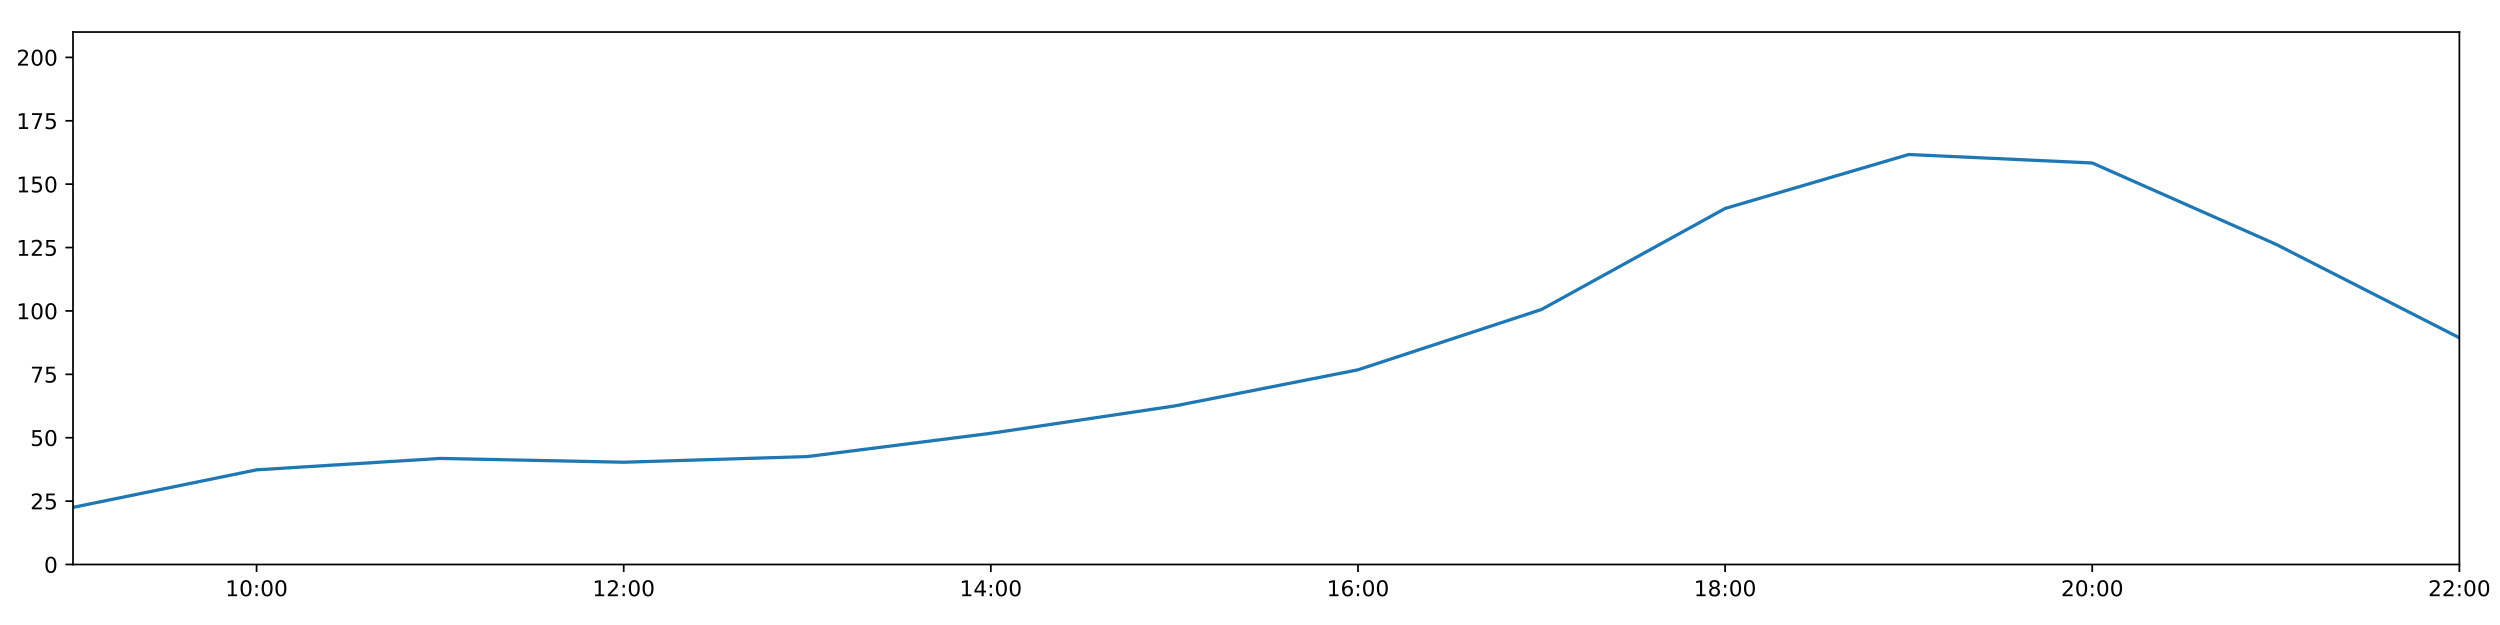
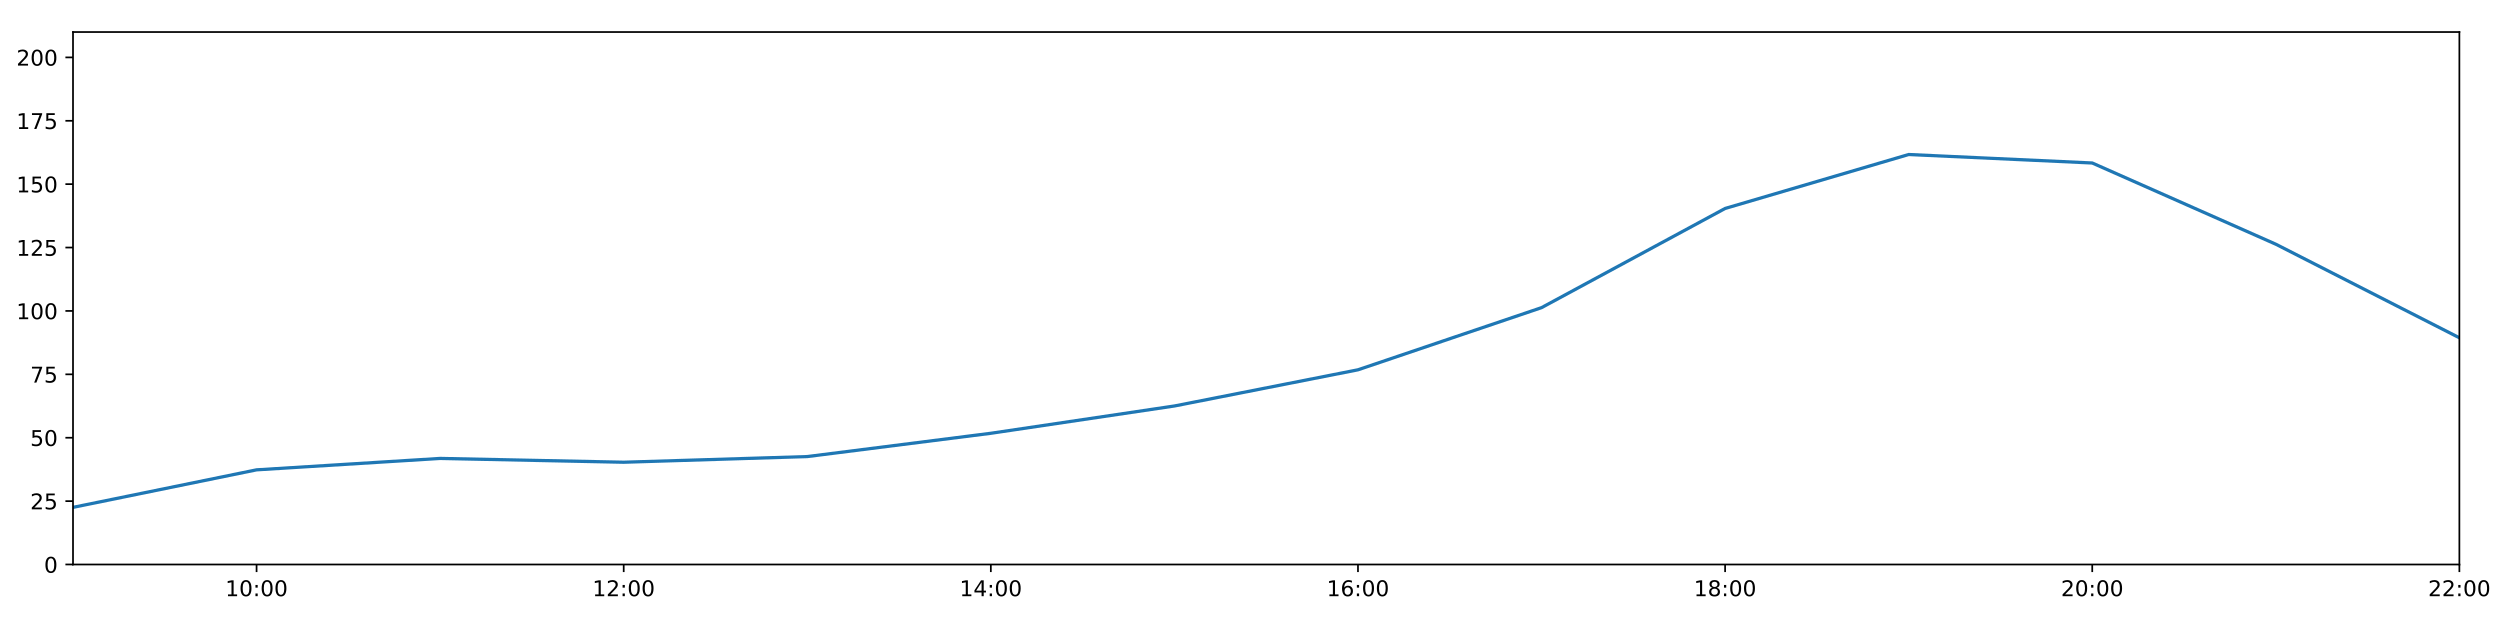
<svg xmlns="http://www.w3.org/2000/svg" xmlns:xlink="http://www.w3.org/1999/xlink" height="288pt" version="1.1" viewBox="0 0 1152 288" width="1152pt">
  <defs>
    <style type="text/css">
*{stroke-linecap:butt;stroke-linejoin:round;}
  </style>
  </defs>
  <g id="figure_1">
    <g id="patch_1">
      <path d="M 0 288  L 1152 288  L 1152 0  L 0 0  z " style="fill:#ffffff;" />
    </g>
    <g id="axes_1">
      <g id="patch_2">
        <path d="M 33.64 260.12  L 1133.28 260.12  L 1133.28 14.76  L 33.64 14.76  z " style="fill:#ffffff;" />
      </g>
      <g id="matplotlib.axis_1">
        <g id="xtick_1">
          <g id="line2d_1">
            <defs>
-               <path d="M 0 0  L 0 3.5  " id="m8f008342e2" style="stroke:#000000;stroke-width:0.8;" />
-             </defs>
-             <g>
-               <use style="stroke:#000000;stroke-width:0.8;" x="118.228" xlink:href="#m8f008342e2" y="260.12" />
+               <path d="M 0 0  L 0 3.5  " id="ma4b4642fcc" style="stroke:#000000;stroke-width:0.8;" />
+             </defs>
+             <g>
+               <use style="stroke:#000000;stroke-width:0.8;" x="118.228" xlink:href="#ma4b4642fcc" y="260.12" />
            </g>
          </g>
          <g id="text_1">
            <defs>
              <path d="M 12.406 8.297  L 28.516 8.297  L 28.516 63.922  L 10.984 60.406  L 10.984 69.391  L 28.422 72.906  L 38.281 72.906  L 38.281 8.297  L 54.391 8.297  L 54.391 0  L 12.406 0  z " id="DejaVuSans-49" />
              <path d="M 31.781 66.406  Q 24.172 66.406 20.328 58.906  Q 16.5 51.422 16.5 36.375  Q 16.5 21.391 20.328 13.891  Q 24.172 6.391 31.781 6.391  Q 39.453 6.391 43.281 13.891  Q 47.125 21.391 47.125 36.375  Q 47.125 51.422 43.281 58.906  Q 39.453 66.406 31.781 66.406  z M 31.781 74.219  Q 44.047 74.219 50.516 64.516  Q 56.984 54.828 56.984 36.375  Q 56.984 17.969 50.516 8.266  Q 44.047 -1.422 31.781 -1.422  Q 19.531 -1.422 13.062 8.266  Q 6.594 17.969 6.594 36.375  Q 6.594 54.828 13.062 64.516  Q 19.531 74.219 31.781 74.219  z " id="DejaVuSans-48" />
              <path d="M 11.719 12.406  L 22.016 12.406  L 22.016 0  L 11.719 0  z M 11.719 51.703  L 22.016 51.703  L 22.016 39.312  L 11.719 39.312  z " id="DejaVuSans-58" />
            </defs>
            <g transform="translate(103.8183 274.7184)scale(0.1 -0.1)">
              <use xlink:href="#DejaVuSans-49" />
              <use x="63.623" xlink:href="#DejaVuSans-48" />
              <use x="127.246" xlink:href="#DejaVuSans-58" />
              <use x="160.938" xlink:href="#DejaVuSans-48" />
              <use x="224.561" xlink:href="#DejaVuSans-48" />
            </g>
          </g>
        </g>
        <g id="xtick_2">
          <g id="line2d_2">
            <g>
-               <use style="stroke:#000000;stroke-width:0.8;" x="287.403" xlink:href="#m8f008342e2" y="260.12" />
+               <use style="stroke:#000000;stroke-width:0.8;" x="287.403" xlink:href="#ma4b4642fcc" y="260.12" />
            </g>
          </g>
          <g id="text_2">
            <defs>
              <path d="M 19.188 8.297  L 53.609 8.297  L 53.609 0  L 7.328 0  L 7.328 8.297  Q 12.938 14.109 22.625 23.891  Q 32.328 33.688 34.812 36.531  Q 39.547 41.844 41.422 45.531  Q 43.312 49.219 43.312 52.781  Q 43.312 58.594 39.234 62.25  Q 35.156 65.922 28.609 65.922  Q 23.969 65.922 18.812 64.312  Q 13.672 62.703 7.812 59.422  L 7.812 69.391  Q 13.766 71.781 18.938 73  Q 24.125 74.219 28.422 74.219  Q 39.75 74.219 46.484 68.547  Q 53.219 62.891 53.219 53.422  Q 53.219 48.922 51.531 44.891  Q 49.859 40.875 45.406 35.406  Q 44.188 33.984 37.641 27.219  Q 31.109 20.453 19.188 8.297  z " id="DejaVuSans-50" />
            </defs>
            <g transform="translate(272.9937 274.7184)scale(0.1 -0.1)">
              <use xlink:href="#DejaVuSans-49" />
              <use x="63.623" xlink:href="#DejaVuSans-50" />
              <use x="127.246" xlink:href="#DejaVuSans-58" />
              <use x="160.938" xlink:href="#DejaVuSans-48" />
              <use x="224.561" xlink:href="#DejaVuSans-48" />
            </g>
          </g>
        </g>
        <g id="xtick_3">
          <g id="line2d_3">
            <g>
-               <use style="stroke:#000000;stroke-width:0.8;" x="456.578" xlink:href="#m8f008342e2" y="260.12" />
+               <use style="stroke:#000000;stroke-width:0.8;" x="456.578" xlink:href="#ma4b4642fcc" y="260.12" />
            </g>
          </g>
          <g id="text_3">
            <defs>
              <path d="M 37.797 64.312  L 12.891 25.391  L 37.797 25.391  z M 35.203 72.906  L 47.609 72.906  L 47.609 25.391  L 58.016 25.391  L 58.016 17.188  L 47.609 17.188  L 47.609 0  L 37.797 0  L 37.797 17.188  L 4.891 17.188  L 4.891 26.703  z " id="DejaVuSans-52" />
            </defs>
            <g transform="translate(442.1691 274.7184)scale(0.1 -0.1)">
              <use xlink:href="#DejaVuSans-49" />
              <use x="63.623" xlink:href="#DejaVuSans-52" />
              <use x="127.246" xlink:href="#DejaVuSans-58" />
              <use x="160.938" xlink:href="#DejaVuSans-48" />
              <use x="224.561" xlink:href="#DejaVuSans-48" />
            </g>
          </g>
        </g>
        <g id="xtick_4">
          <g id="line2d_4">
            <g>
-               <use style="stroke:#000000;stroke-width:0.8;" x="625.754" xlink:href="#m8f008342e2" y="260.12" />
+               <use style="stroke:#000000;stroke-width:0.8;" x="625.754" xlink:href="#ma4b4642fcc" y="260.12" />
            </g>
          </g>
          <g id="text_4">
            <defs>
              <path d="M 33.016 40.375  Q 26.375 40.375 22.484 35.828  Q 18.609 31.297 18.609 23.391  Q 18.609 15.531 22.484 10.953  Q 26.375 6.391 33.016 6.391  Q 39.656 6.391 43.531 10.953  Q 47.406 15.531 47.406 23.391  Q 47.406 31.297 43.531 35.828  Q 39.656 40.375 33.016 40.375  z M 52.594 71.297  L 52.594 62.312  Q 48.875 64.062 45.094 64.984  Q 41.312 65.922 37.594 65.922  Q 27.828 65.922 22.672 59.328  Q 17.531 52.734 16.797 39.406  Q 19.672 43.656 24.016 45.922  Q 28.375 48.188 33.594 48.188  Q 44.578 48.188 50.953 41.516  Q 57.328 34.859 57.328 23.391  Q 57.328 12.156 50.688 5.359  Q 44.047 -1.422 33.016 -1.422  Q 20.359 -1.422 13.672 8.266  Q 6.984 17.969 6.984 36.375  Q 6.984 53.656 15.188 63.938  Q 23.391 74.219 37.203 74.219  Q 40.922 74.219 44.703 73.484  Q 48.484 72.75 52.594 71.297  z " id="DejaVuSans-54" />
            </defs>
            <g transform="translate(611.3445 274.7184)scale(0.1 -0.1)">
              <use xlink:href="#DejaVuSans-49" />
              <use x="63.623" xlink:href="#DejaVuSans-54" />
              <use x="127.246" xlink:href="#DejaVuSans-58" />
              <use x="160.938" xlink:href="#DejaVuSans-48" />
              <use x="224.561" xlink:href="#DejaVuSans-48" />
            </g>
          </g>
        </g>
        <g id="xtick_5">
          <g id="line2d_5">
            <g>
-               <use style="stroke:#000000;stroke-width:0.8;" x="794.929" xlink:href="#m8f008342e2" y="260.12" />
+               <use style="stroke:#000000;stroke-width:0.8;" x="794.929" xlink:href="#ma4b4642fcc" y="260.12" />
            </g>
          </g>
          <g id="text_5">
            <defs>
              <path d="M 31.781 34.625  Q 24.75 34.625 20.719 30.859  Q 16.703 27.094 16.703 20.516  Q 16.703 13.922 20.719 10.156  Q 24.75 6.391 31.781 6.391  Q 38.812 6.391 42.859 10.172  Q 46.922 13.969 46.922 20.516  Q 46.922 27.094 42.891 30.859  Q 38.875 34.625 31.781 34.625  z M 21.922 38.812  Q 15.578 40.375 12.031 44.719  Q 8.5 49.078 8.5 55.328  Q 8.5 64.062 14.719 69.141  Q 20.953 74.219 31.781 74.219  Q 42.672 74.219 48.875 69.141  Q 55.078 64.062 55.078 55.328  Q 55.078 49.078 51.531 44.719  Q 48 40.375 41.703 38.812  Q 48.828 37.156 52.797 32.312  Q 56.781 27.484 56.781 20.516  Q 56.781 9.906 50.312 4.234  Q 43.844 -1.422 31.781 -1.422  Q 19.734 -1.422 13.25 4.234  Q 6.781 9.906 6.781 20.516  Q 6.781 27.484 10.781 32.312  Q 14.797 37.156 21.922 38.812  z M 18.312 54.391  Q 18.312 48.734 21.844 45.562  Q 25.391 42.391 31.781 42.391  Q 38.141 42.391 41.719 45.562  Q 45.312 48.734 45.312 54.391  Q 45.312 60.062 41.719 63.234  Q 38.141 66.406 31.781 66.406  Q 25.391 66.406 21.844 63.234  Q 18.312 60.062 18.312 54.391  z " id="DejaVuSans-56" />
            </defs>
            <g transform="translate(780.5199 274.7184)scale(0.1 -0.1)">
              <use xlink:href="#DejaVuSans-49" />
              <use x="63.623" xlink:href="#DejaVuSans-56" />
              <use x="127.246" xlink:href="#DejaVuSans-58" />
              <use x="160.938" xlink:href="#DejaVuSans-48" />
              <use x="224.561" xlink:href="#DejaVuSans-48" />
            </g>
          </g>
        </g>
        <g id="xtick_6">
          <g id="line2d_6">
            <g>
-               <use style="stroke:#000000;stroke-width:0.8;" x="964.105" xlink:href="#m8f008342e2" y="260.12" />
+               <use style="stroke:#000000;stroke-width:0.8;" x="964.105" xlink:href="#ma4b4642fcc" y="260.12" />
            </g>
          </g>
          <g id="text_6">
            <g transform="translate(949.6952 274.7184)scale(0.1 -0.1)">
              <use xlink:href="#DejaVuSans-50" />
              <use x="63.623" xlink:href="#DejaVuSans-48" />
              <use x="127.246" xlink:href="#DejaVuSans-58" />
              <use x="160.938" xlink:href="#DejaVuSans-48" />
              <use x="224.561" xlink:href="#DejaVuSans-48" />
            </g>
          </g>
        </g>
        <g id="xtick_7">
          <g id="line2d_7">
            <g>
-               <use style="stroke:#000000;stroke-width:0.8;" x="1133.28" xlink:href="#m8f008342e2" y="260.12" />
+               <use style="stroke:#000000;stroke-width:0.8;" x="1133.28" xlink:href="#ma4b4642fcc" y="260.12" />
            </g>
          </g>
          <g id="text_7">
            <g transform="translate(1118.871 274.7184)scale(0.1 -0.1)">
              <use xlink:href="#DejaVuSans-50" />
              <use x="63.623" xlink:href="#DejaVuSans-50" />
              <use x="127.246" xlink:href="#DejaVuSans-58" />
              <use x="160.938" xlink:href="#DejaVuSans-48" />
              <use x="224.561" xlink:href="#DejaVuSans-48" />
            </g>
          </g>
        </g>
      </g>
      <g id="matplotlib.axis_2">
        <g id="ytick_1">
          <g id="line2d_8">
            <defs>
-               <path d="M 0 0  L -3.5 0  " id="me72098f2b4" style="stroke:#000000;stroke-width:0.8;" />
-             </defs>
-             <g>
-               <use style="stroke:#000000;stroke-width:0.8;" x="33.64" xlink:href="#me72098f2b4" y="260.12" />
+               <path d="M 0 0  L -3.5 0  " id="m46177ead69" style="stroke:#000000;stroke-width:0.8;" />
+             </defs>
+             <g>
+               <use style="stroke:#000000;stroke-width:0.8;" x="33.64" xlink:href="#m46177ead69" y="260.12" />
            </g>
          </g>
          <g id="text_8">
            <g transform="translate(20.2775 263.9192)scale(0.1 -0.1)">
              <use xlink:href="#DejaVuSans-48" />
            </g>
          </g>
        </g>
        <g id="ytick_2">
          <g id="line2d_9">
            <g>
-               <use style="stroke:#000000;stroke-width:0.8;" x="33.64" xlink:href="#me72098f2b4" y="230.91" />
+               <use style="stroke:#000000;stroke-width:0.8;" x="33.64" xlink:href="#m46177ead69" y="230.91" />
            </g>
          </g>
          <g id="text_9">
            <defs>
              <path d="M 10.797 72.906  L 49.516 72.906  L 49.516 64.594  L 19.828 64.594  L 19.828 46.734  Q 21.969 47.469 24.109 47.828  Q 26.266 48.188 28.422 48.188  Q 40.625 48.188 47.75 41.5  Q 54.891 34.812 54.891 23.391  Q 54.891 11.625 47.562 5.094  Q 40.234 -1.422 26.906 -1.422  Q 22.312 -1.422 17.547 -0.641  Q 12.797 0.141 7.719 1.703  L 7.719 11.625  Q 12.109 9.234 16.797 8.062  Q 21.484 6.891 26.703 6.891  Q 35.156 6.891 40.078 11.328  Q 45.016 15.766 45.016 23.391  Q 45.016 31 40.078 35.438  Q 35.156 39.891 26.703 39.891  Q 22.75 39.891 18.812 39.016  Q 14.891 38.141 10.797 36.281  z " id="DejaVuSans-53" />
            </defs>
            <g transform="translate(13.915 234.7097)scale(0.1 -0.1)">
              <use xlink:href="#DejaVuSans-50" />
              <use x="63.623" xlink:href="#DejaVuSans-53" />
            </g>
          </g>
        </g>
        <g id="ytick_3">
          <g id="line2d_10">
            <g>
-               <use style="stroke:#000000;stroke-width:0.8;" x="33.64" xlink:href="#me72098f2b4" y="201.701" />
+               <use style="stroke:#000000;stroke-width:0.8;" x="33.64" xlink:href="#m46177ead69" y="201.701" />
            </g>
          </g>
          <g id="text_10">
            <g transform="translate(13.915 205.5002)scale(0.1 -0.1)">
              <use xlink:href="#DejaVuSans-53" />
              <use x="63.623" xlink:href="#DejaVuSans-48" />
            </g>
          </g>
        </g>
        <g id="ytick_4">
          <g id="line2d_11">
            <g>
-               <use style="stroke:#000000;stroke-width:0.8;" x="33.64" xlink:href="#me72098f2b4" y="172.491" />
+               <use style="stroke:#000000;stroke-width:0.8;" x="33.64" xlink:href="#m46177ead69" y="172.491" />
            </g>
          </g>
          <g id="text_11">
            <defs>
              <path d="M 8.203 72.906  L 55.078 72.906  L 55.078 68.703  L 28.609 0  L 18.312 0  L 43.219 64.594  L 8.203 64.594  z " id="DejaVuSans-55" />
            </defs>
            <g transform="translate(13.915 176.2906)scale(0.1 -0.1)">
              <use xlink:href="#DejaVuSans-55" />
              <use x="63.623" xlink:href="#DejaVuSans-53" />
            </g>
          </g>
        </g>
        <g id="ytick_5">
          <g id="line2d_12">
            <g>
-               <use style="stroke:#000000;stroke-width:0.8;" x="33.64" xlink:href="#me72098f2b4" y="143.282" />
+               <use style="stroke:#000000;stroke-width:0.8;" x="33.64" xlink:href="#m46177ead69" y="143.282" />
            </g>
          </g>
          <g id="text_12">
            <g transform="translate(7.5525 147.0811)scale(0.1 -0.1)">
              <use xlink:href="#DejaVuSans-49" />
              <use x="63.623" xlink:href="#DejaVuSans-48" />
              <use x="127.246" xlink:href="#DejaVuSans-48" />
            </g>
          </g>
        </g>
        <g id="ytick_6">
          <g id="line2d_13">
            <g>
-               <use style="stroke:#000000;stroke-width:0.8;" x="33.64" xlink:href="#me72098f2b4" y="114.072" />
+               <use style="stroke:#000000;stroke-width:0.8;" x="33.64" xlink:href="#m46177ead69" y="114.072" />
            </g>
          </g>
          <g id="text_13">
            <g transform="translate(7.5525 117.8716)scale(0.1 -0.1)">
              <use xlink:href="#DejaVuSans-49" />
              <use x="63.623" xlink:href="#DejaVuSans-50" />
              <use x="127.246" xlink:href="#DejaVuSans-53" />
            </g>
          </g>
        </g>
        <g id="ytick_7">
          <g id="line2d_14">
            <g>
-               <use style="stroke:#000000;stroke-width:0.8;" x="33.64" xlink:href="#me72098f2b4" y="84.863" />
+               <use style="stroke:#000000;stroke-width:0.8;" x="33.64" xlink:href="#m46177ead69" y="84.863" />
            </g>
          </g>
          <g id="text_14">
            <g transform="translate(7.5525 88.66208)scale(0.1 -0.1)">
              <use xlink:href="#DejaVuSans-49" />
              <use x="63.623" xlink:href="#DejaVuSans-53" />
              <use x="127.246" xlink:href="#DejaVuSans-48" />
            </g>
          </g>
        </g>
        <g id="ytick_8">
          <g id="line2d_15">
            <g>
-               <use style="stroke:#000000;stroke-width:0.8;" x="33.64" xlink:href="#me72098f2b4" y="55.653" />
+               <use style="stroke:#000000;stroke-width:0.8;" x="33.64" xlink:href="#m46177ead69" y="55.653" />
            </g>
          </g>
          <g id="text_15">
            <g transform="translate(7.5525 59.45255)scale(0.1 -0.1)">
              <use xlink:href="#DejaVuSans-49" />
              <use x="63.623" xlink:href="#DejaVuSans-55" />
              <use x="127.246" xlink:href="#DejaVuSans-53" />
            </g>
          </g>
        </g>
        <g id="ytick_9">
          <g id="line2d_16">
            <g>
-               <use style="stroke:#000000;stroke-width:0.8;" x="33.64" xlink:href="#me72098f2b4" y="26.444" />
+               <use style="stroke:#000000;stroke-width:0.8;" x="33.64" xlink:href="#m46177ead69" y="26.444" />
            </g>
          </g>
          <g id="text_16">
            <g transform="translate(7.5525 30.24303)scale(0.1 -0.1)">
              <use xlink:href="#DejaVuSans-50" />
              <use x="63.623" xlink:href="#DejaVuSans-48" />
              <use x="127.246" xlink:href="#DejaVuSans-48" />
            </g>
          </g>
        </g>
      </g>
      <g id="line2d_17">
-         <path clip-path="url(#p7c24fc8eb9)" d="M 33.64 233.792  L 118.228 216.5  L 202.815 211.243  L 287.403 212.995  L 371.991 210.386  L 456.578 199.656  L 541.166 187.076  L 625.754 170.405  L 710.342 142.597  L 794.929 96.06  L 879.517 71.198  L 964.105 75.109  L 1048.692 112.532  L 1133.28 155.647  " style="fill:none;stroke:#1f77b4;stroke-linecap:square;stroke-width:1.5;" />
+         <path clip-path="url(#pf4fac6cc2f)" d="M 33.64 233.792  L 118.228 216.5  L 202.815 211.243  L 287.403 212.995  L 371.991 210.386  L 456.578 199.656  L 541.166 187.076  L 625.754 170.405  L 710.342 141.763  L 794.929 96.06  L 879.517 71.198  L 964.105 75.109  L 1048.692 112.532  L 1133.28 155.647  " style="fill:none;stroke:#1f77b4;stroke-linecap:square;stroke-width:1.5;" />
      </g>
      <g id="patch_3">
        <path d="M 33.64 260.12  L 33.64 14.76  " style="fill:none;stroke:#000000;stroke-linecap:square;stroke-linejoin:miter;stroke-width:0.8;" />
      </g>
      <g id="patch_4">
        <path d="M 1133.28 260.12  L 1133.28 14.76  " style="fill:none;stroke:#000000;stroke-linecap:square;stroke-linejoin:miter;stroke-width:0.8;" />
      </g>
      <g id="patch_5">
        <path d="M 33.64 260.12  L 1133.28 260.12  " style="fill:none;stroke:#000000;stroke-linecap:square;stroke-linejoin:miter;stroke-width:0.8;" />
      </g>
      <g id="patch_6">
        <path d="M 33.64 14.76  L 1133.28 14.76  " style="fill:none;stroke:#000000;stroke-linecap:square;stroke-linejoin:miter;stroke-width:0.8;" />
      </g>
    </g>
  </g>
  <defs>
-     <clipPath id="p7c24fc8eb9">
+     <clipPath id="pf4fac6cc2f">
      <rect height="245.36" width="1099.64" x="33.64" y="14.76" />
    </clipPath>
  </defs>
</svg>
